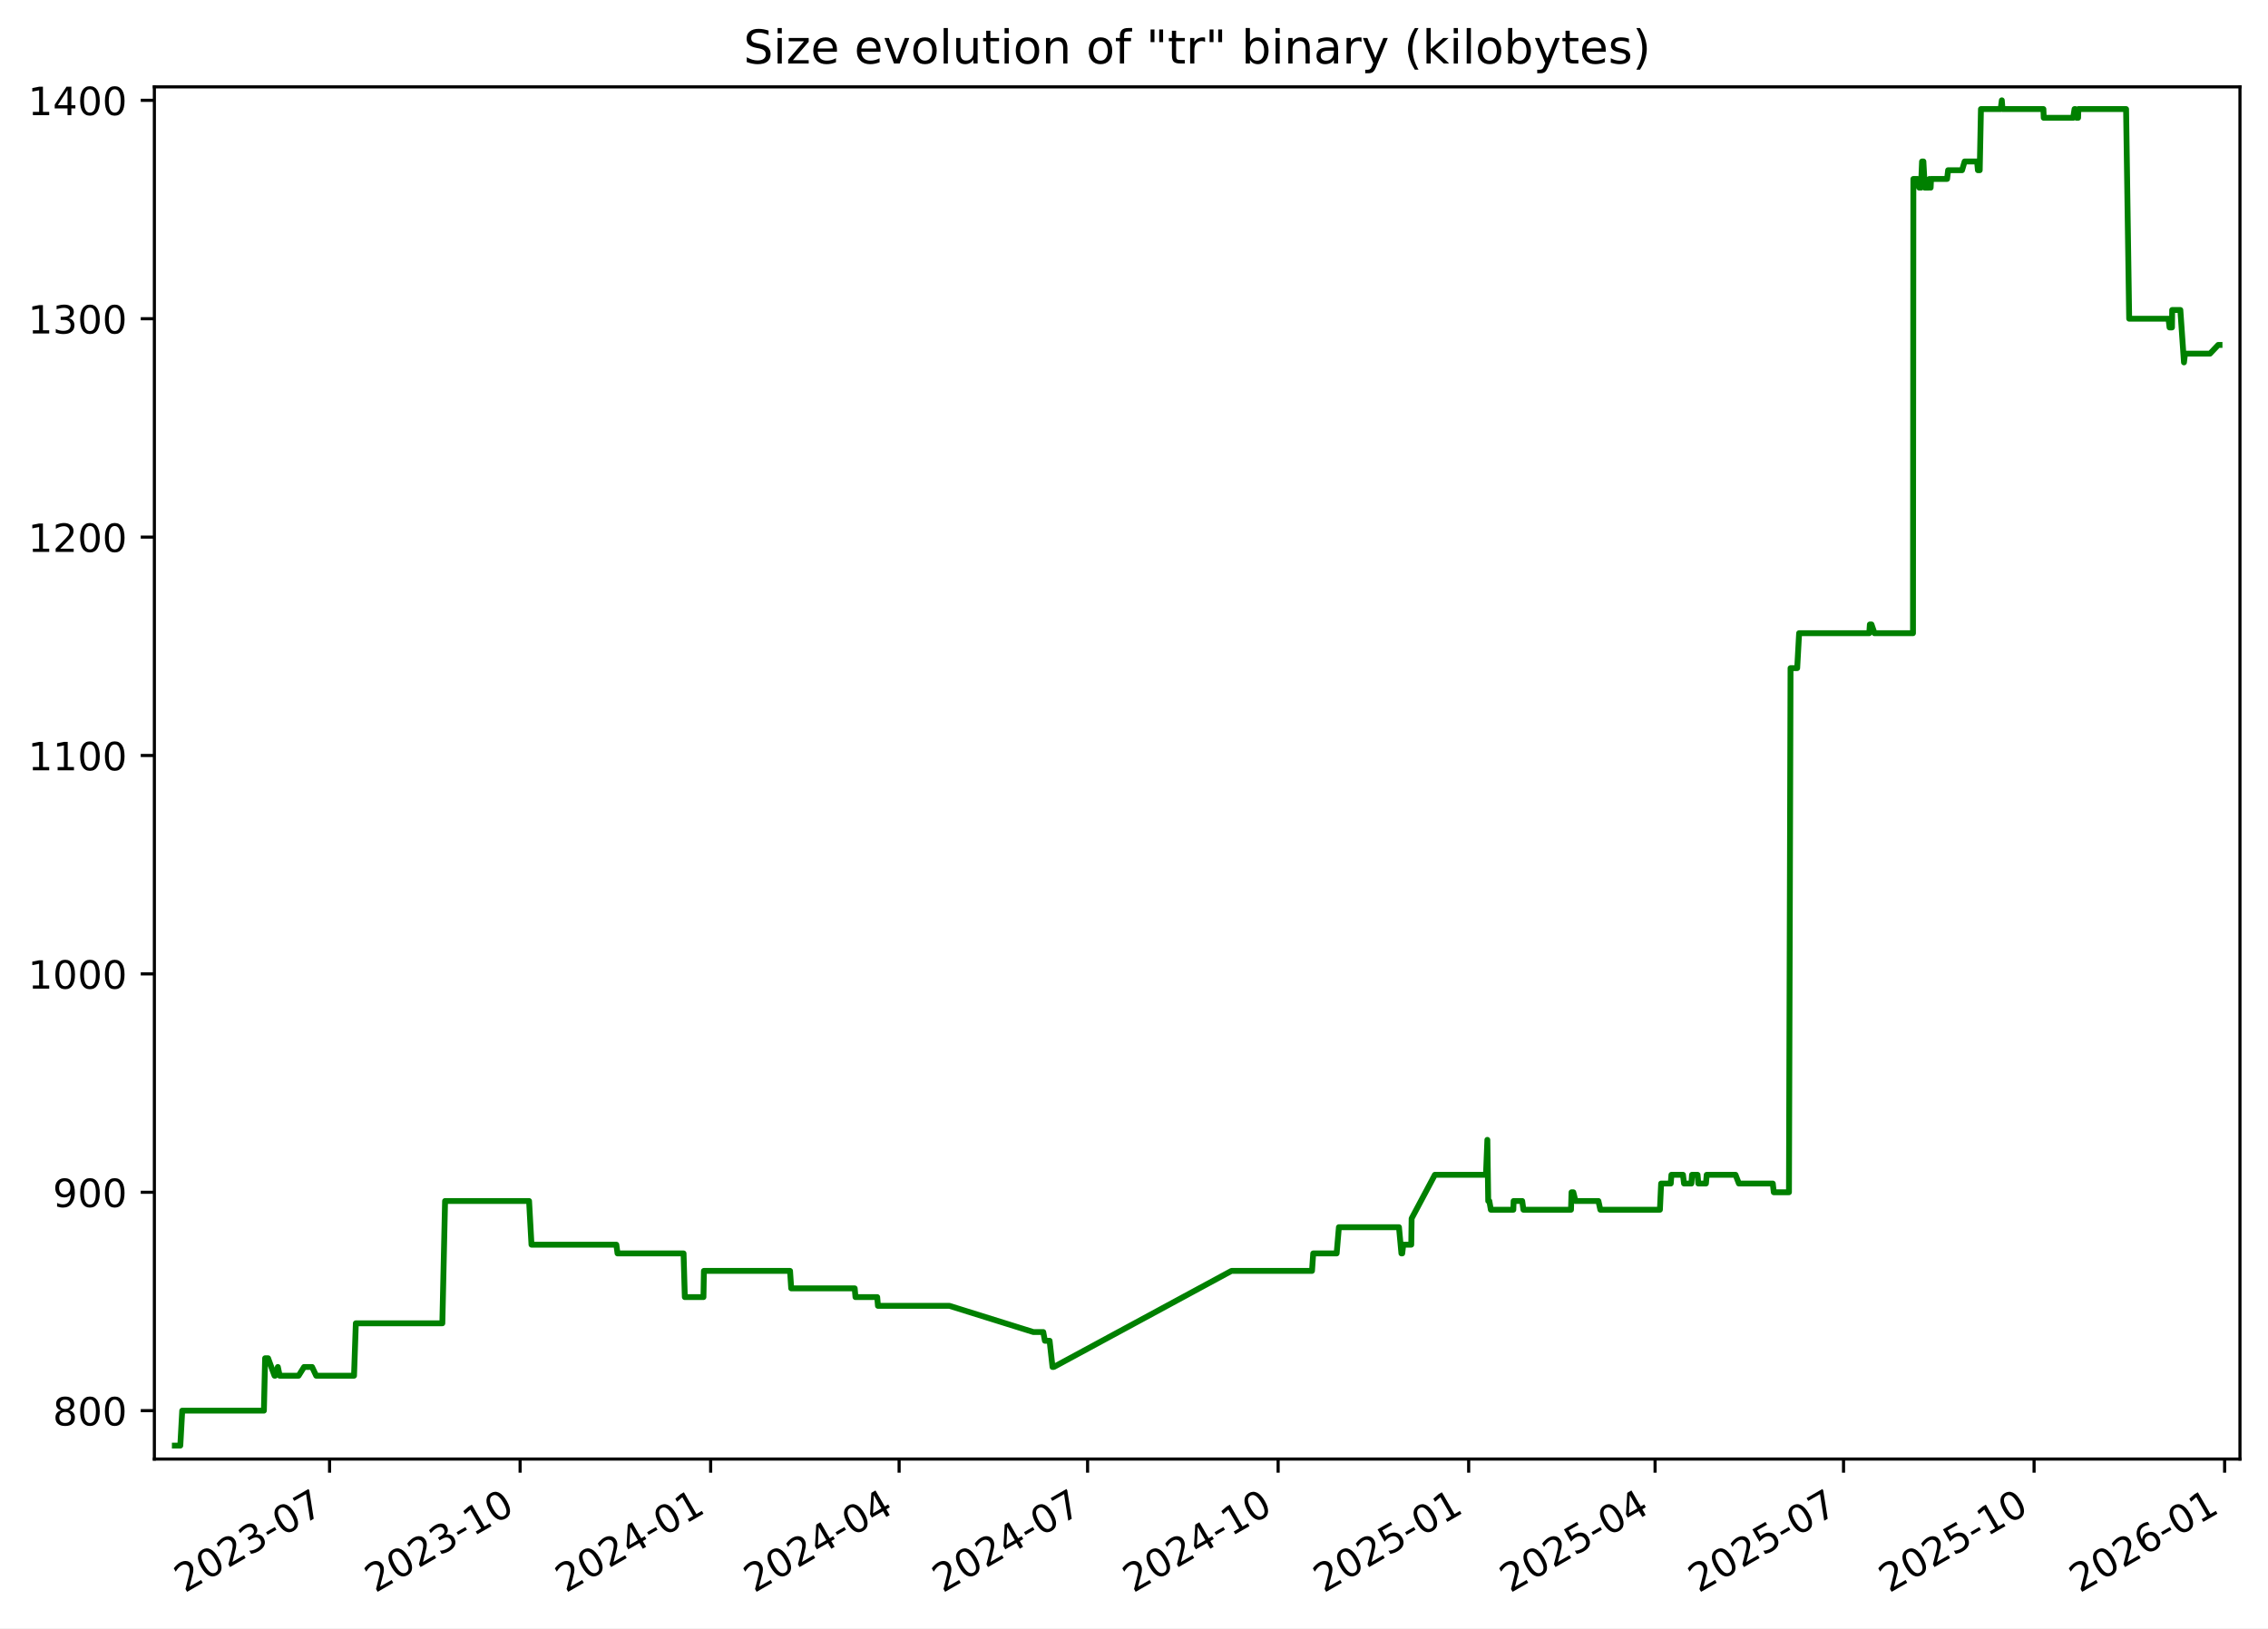
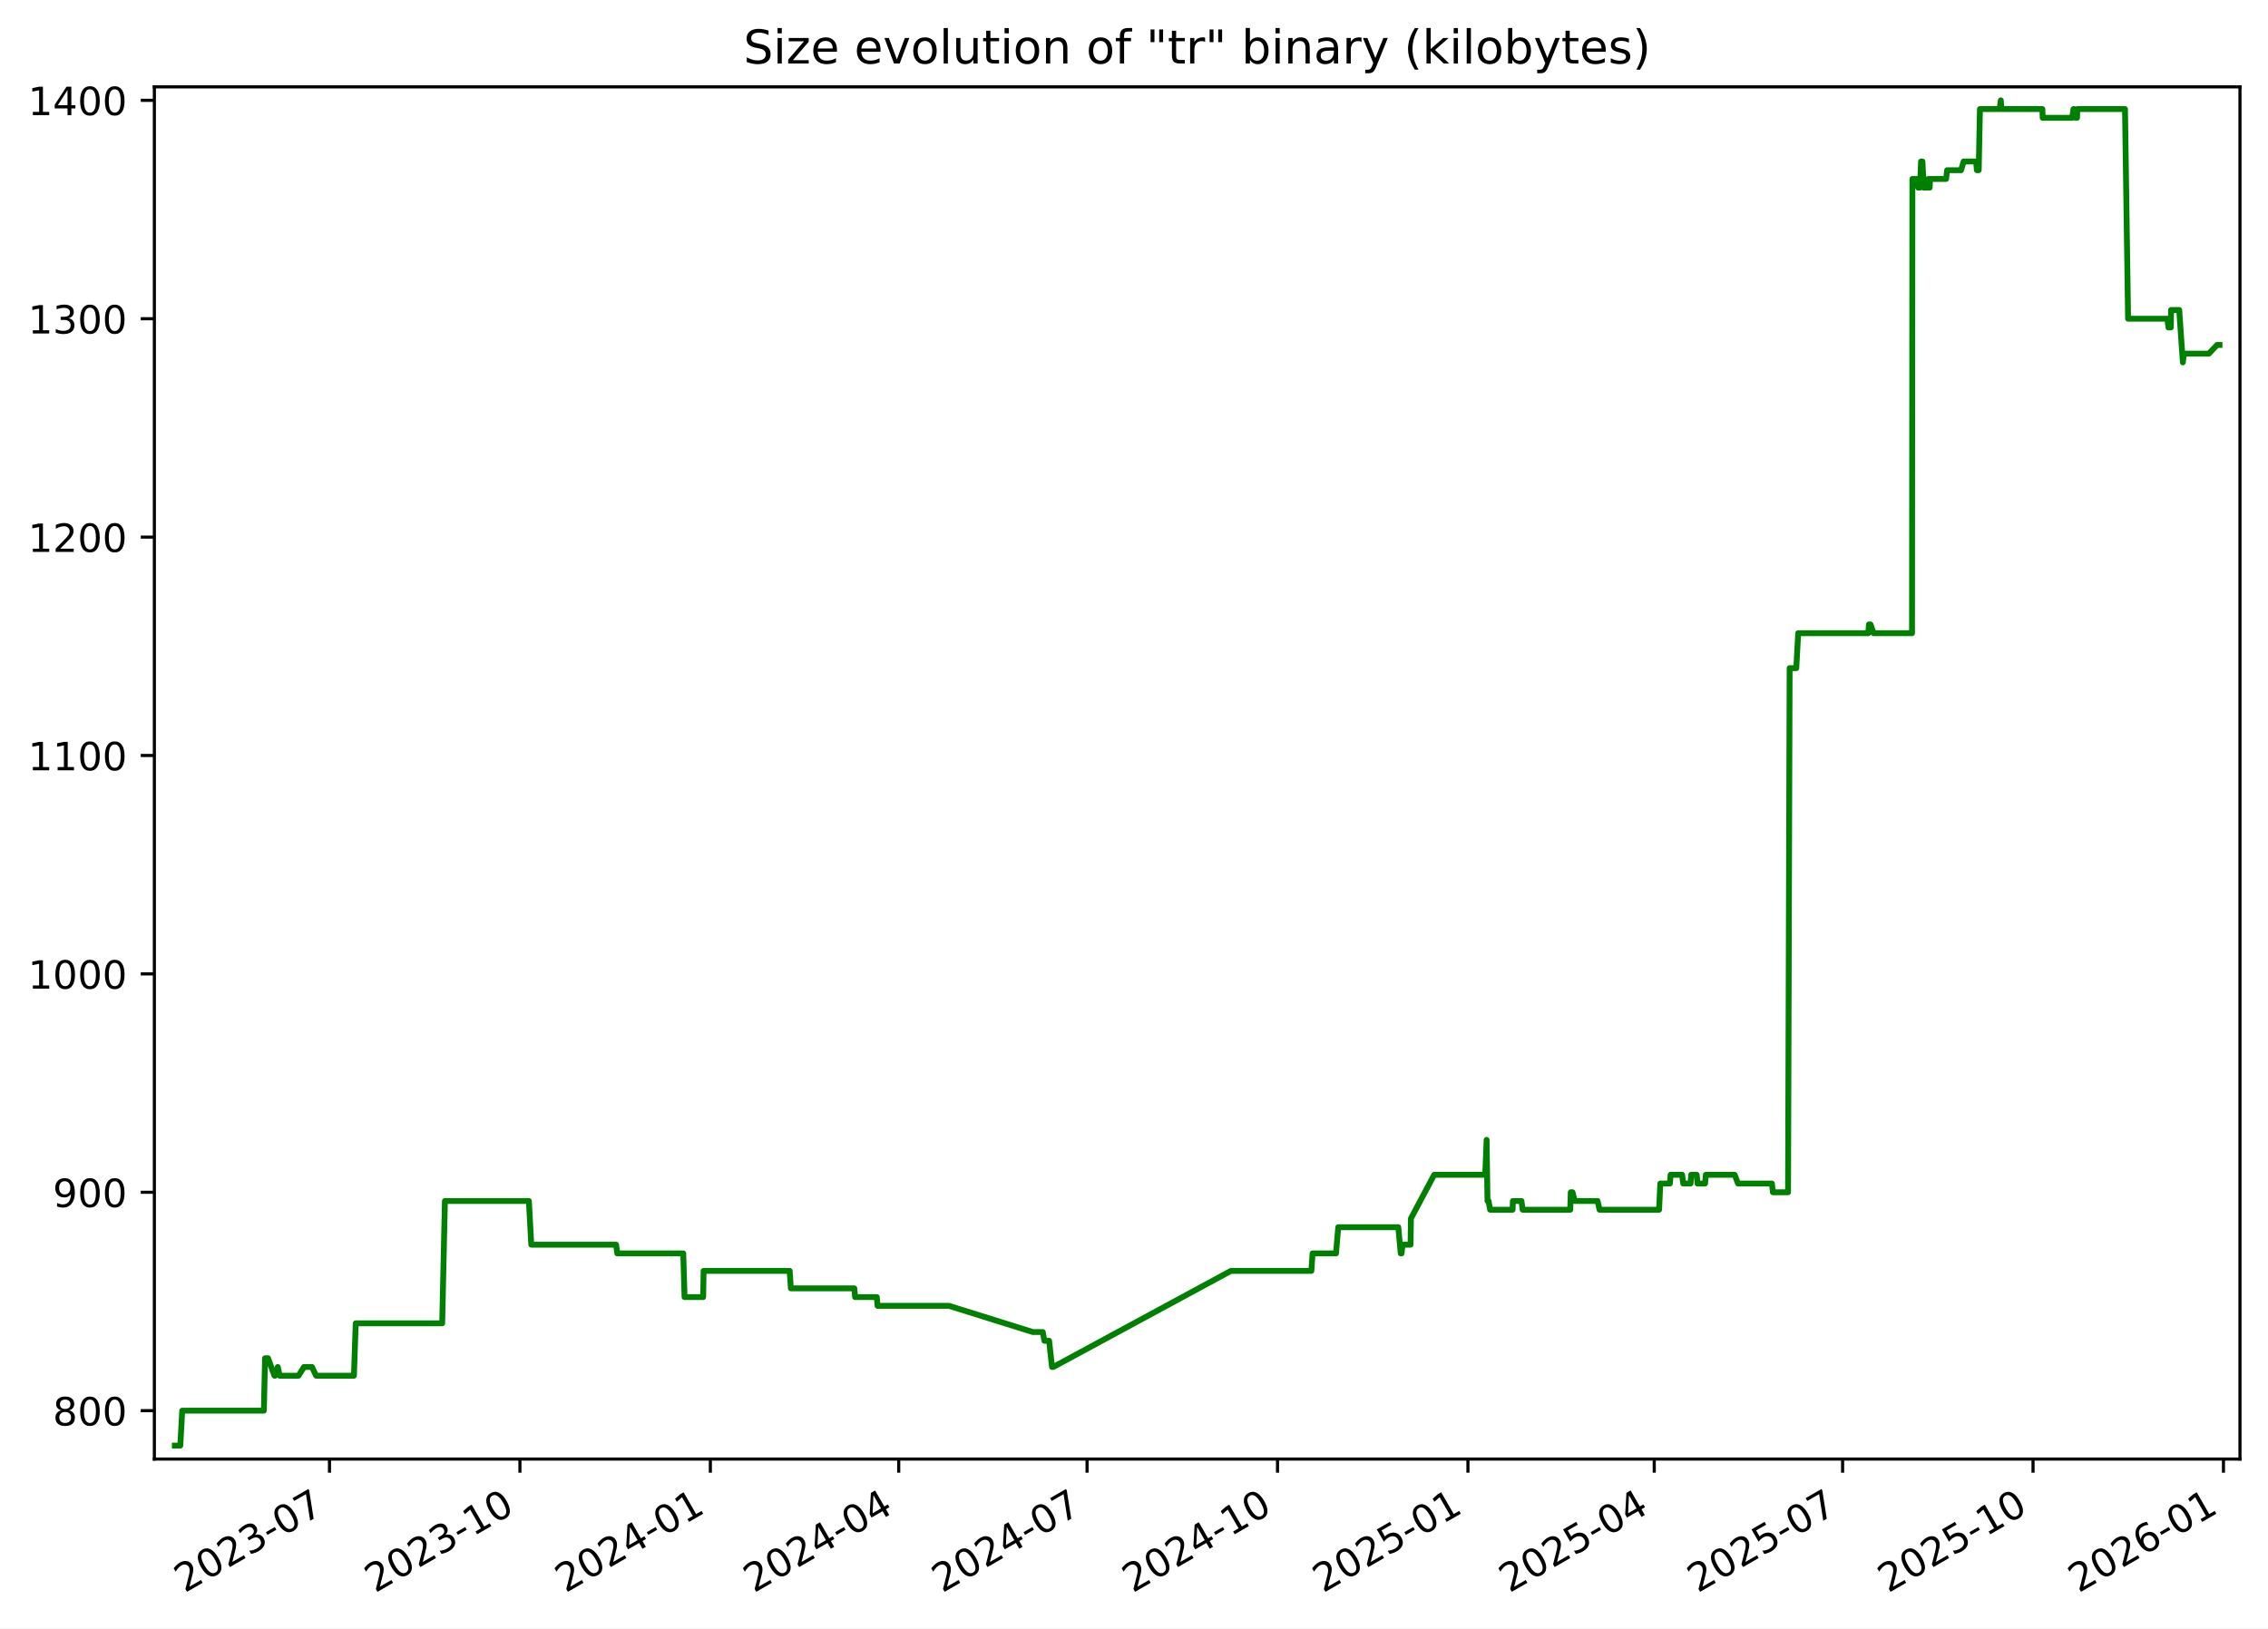
<svg xmlns="http://www.w3.org/2000/svg" xmlns:xlink="http://www.w3.org/1999/xlink" width="582.53pt" height="418.303pt" viewBox="0 0 582.53 418.303" version="1.1">
  <defs>
    <style type="text/css">*{stroke-linejoin: round; stroke-linecap: butt}</style>
  </defs>
  <g id="figure_1">
    <g id="patch_1">
      <path d="M -0 418.303  L 582.53 418.303  L 582.53 0  L -0 0  z " style="fill: #ffffff" />
    </g>
    <g id="axes_1">
      <g id="patch_2">
        <path d="M 39.65 374.83  L 575.33 374.83  L 575.33 22.318  L 39.65 22.318  z " style="fill: #ffffff" />
      </g>
      <g id="matplotlib.axis_1">
        <g id="xtick_1">
          <g id="line2d_1">
            <defs>
-               <path id="m57a4944bd4" d="M 0 0  L 0 3.5  " style="stroke: #000000; stroke-width: 0.8" />
+               <path id="m2767737ad6" d="M 0 0  L 0 3.5  " style="stroke: #000000; stroke-width: 0.8" />
            </defs>
            <g>
-               <use xlink:href="#m57a4944bd4" x="84.65" y="374.83" style="stroke: #000000; stroke-width: 0.8" />
+               <use xlink:href="#m2767737ad6" x="84.627" y="374.83" style="stroke: #000000; stroke-width: 0.8" />
            </g>
          </g>
          <g id="text_1">
-             <g transform="translate(47.42489 409.302) rotate(-30) scale(0.1 -0.1)">
+             <g transform="translate(47.40258 409.302) rotate(-30) scale(0.1 -0.1)">
              <defs>
                <path id="DejaVuSans-32" d="M 1228 531  L 3431 531  L 3431 0  L 469 0  L 469 531  Q 828 903 1448 1529  Q 2069 2156 2228 2338  Q 2531 2678 2651 2914  Q 2772 3150 2772 3378  Q 2772 3750 2511 3984  Q 2250 4219 1831 4219  Q 1534 4219 1204 4116  Q 875 4013 500 3803  L 500 4441  Q 881 4594 1212 4672  Q 1544 4750 1819 4750  Q 2544 4750 2975 4387  Q 3406 4025 3406 3419  Q 3406 3131 3298 2873  Q 3191 2616 2906 2266  Q 2828 2175 2409 1742  Q 1991 1309 1228 531  z " transform="scale(0.015625)" />
                <path id="DejaVuSans-30" d="M 2034 4250  Q 1547 4250 1301 3770  Q 1056 3291 1056 2328  Q 1056 1369 1301 889  Q 1547 409 2034 409  Q 2525 409 2770 889  Q 3016 1369 3016 2328  Q 3016 3291 2770 3770  Q 2525 4250 2034 4250  z M 2034 4750  Q 2819 4750 3233 4129  Q 3647 3509 3647 2328  Q 3647 1150 3233 529  Q 2819 -91 2034 -91  Q 1250 -91 836 529  Q 422 1150 422 2328  Q 422 3509 836 4129  Q 1250 4750 2034 4750  z " transform="scale(0.015625)" />
                <path id="DejaVuSans-33" d="M 2597 2516  Q 3050 2419 3304 2112  Q 3559 1806 3559 1356  Q 3559 666 3084 287  Q 2609 -91 1734 -91  Q 1441 -91 1130 -33  Q 819 25 488 141  L 488 750  Q 750 597 1062 519  Q 1375 441 1716 441  Q 2309 441 2620 675  Q 2931 909 2931 1356  Q 2931 1769 2642 2001  Q 2353 2234 1838 2234  L 1294 2234  L 1294 2753  L 1863 2753  Q 2328 2753 2575 2939  Q 2822 3125 2822 3475  Q 2822 3834 2567 4026  Q 2313 4219 1838 4219  Q 1578 4219 1281 4162  Q 984 4106 628 3988  L 628 4550  Q 988 4650 1302 4700  Q 1616 4750 1894 4750  Q 2613 4750 3031 4423  Q 3450 4097 3450 3541  Q 3450 3153 3228 2886  Q 3006 2619 2597 2516  z " transform="scale(0.015625)" />
                <path id="DejaVuSans-2d" d="M 313 2009  L 1997 2009  L 1997 1497  L 313 1497  L 313 2009  z " transform="scale(0.015625)" />
                <path id="DejaVuSans-37" d="M 525 4666  L 3525 4666  L 3525 4397  L 1831 0  L 1172 0  L 2766 4134  L 525 4134  L 525 4666  z " transform="scale(0.015625)" />
              </defs>
              <use xlink:href="#DejaVuSans-32" />
              <use xlink:href="#DejaVuSans-30" x="63.623" />
              <use xlink:href="#DejaVuSans-32" x="127.246" />
              <use xlink:href="#DejaVuSans-33" x="190.869" />
              <use xlink:href="#DejaVuSans-2d" x="254.492" />
              <use xlink:href="#DejaVuSans-30" x="290.576" />
              <use xlink:href="#DejaVuSans-37" x="354.199" />
            </g>
          </g>
        </g>
        <g id="xtick_2">
          <g id="line2d_2">
            <g>
-               <use xlink:href="#m57a4944bd4" x="133.59" y="374.83" style="stroke: #000000; stroke-width: 0.8" />
+               <use xlink:href="#m2767737ad6" x="133.54" y="374.83" style="stroke: #000000; stroke-width: 0.8" />
            </g>
          </g>
          <g id="text_2">
-             <g transform="translate(96.3647 409.302) rotate(-30) scale(0.1 -0.1)">
+             <g transform="translate(96.31493 409.302) rotate(-30) scale(0.1 -0.1)">
              <defs>
                <path id="DejaVuSans-31" d="M 794 531  L 1825 531  L 1825 4091  L 703 3866  L 703 4441  L 1819 4666  L 2450 4666  L 2450 531  L 3481 531  L 3481 0  L 794 0  L 794 531  z " transform="scale(0.015625)" />
              </defs>
              <use xlink:href="#DejaVuSans-32" />
              <use xlink:href="#DejaVuSans-30" x="63.623" />
              <use xlink:href="#DejaVuSans-32" x="127.246" />
              <use xlink:href="#DejaVuSans-33" x="190.869" />
              <use xlink:href="#DejaVuSans-2d" x="254.492" />
              <use xlink:href="#DejaVuSans-31" x="290.576" />
              <use xlink:href="#DejaVuSans-30" x="354.199" />
            </g>
          </g>
        </g>
        <g id="xtick_3">
          <g id="line2d_3">
            <g>
-               <use xlink:href="#m57a4944bd4" x="182.529" y="374.83" style="stroke: #000000; stroke-width: 0.8" />
+               <use xlink:href="#m2767737ad6" x="182.452" y="374.83" style="stroke: #000000; stroke-width: 0.8" />
            </g>
          </g>
          <g id="text_3">
-             <g transform="translate(145.3045 409.302) rotate(-30) scale(0.1 -0.1)">
+             <g transform="translate(145.2273 409.302) rotate(-30) scale(0.1 -0.1)">
              <defs>
                <path id="DejaVuSans-34" d="M 2419 4116  L 825 1625  L 2419 1625  L 2419 4116  z M 2253 4666  L 3047 4666  L 3047 1625  L 3713 1625  L 3713 1100  L 3047 1100  L 3047 0  L 2419 0  L 2419 1100  L 313 1100  L 313 1709  L 2253 4666  z " transform="scale(0.015625)" />
              </defs>
              <use xlink:href="#DejaVuSans-32" />
              <use xlink:href="#DejaVuSans-30" x="63.623" />
              <use xlink:href="#DejaVuSans-32" x="127.246" />
              <use xlink:href="#DejaVuSans-34" x="190.869" />
              <use xlink:href="#DejaVuSans-2d" x="254.492" />
              <use xlink:href="#DejaVuSans-30" x="290.576" />
              <use xlink:href="#DejaVuSans-31" x="354.199" />
            </g>
          </g>
        </g>
        <g id="xtick_4">
          <g id="line2d_4">
            <g>
-               <use xlink:href="#m57a4944bd4" x="230.937" y="374.83" style="stroke: #000000; stroke-width: 0.8" />
+               <use xlink:href="#m2767737ad6" x="230.833" y="374.83" style="stroke: #000000; stroke-width: 0.8" />
            </g>
          </g>
          <g id="text_4">
-             <g transform="translate(193.7124 409.302) rotate(-30) scale(0.1 -0.1)">
+             <g transform="translate(193.608 409.302) rotate(-30) scale(0.1 -0.1)">
              <use xlink:href="#DejaVuSans-32" />
              <use xlink:href="#DejaVuSans-30" x="63.623" />
              <use xlink:href="#DejaVuSans-32" x="127.246" />
              <use xlink:href="#DejaVuSans-34" x="190.869" />
              <use xlink:href="#DejaVuSans-2d" x="254.492" />
              <use xlink:href="#DejaVuSans-30" x="290.576" />
              <use xlink:href="#DejaVuSans-34" x="354.199" />
            </g>
          </g>
        </g>
        <g id="xtick_5">
          <g id="line2d_5">
            <g>
-               <use xlink:href="#m57a4944bd4" x="279.345" y="374.83" style="stroke: #000000; stroke-width: 0.8" />
+               <use xlink:href="#m2767737ad6" x="279.213" y="374.83" style="stroke: #000000; stroke-width: 0.8" />
            </g>
          </g>
          <g id="text_5">
-             <g transform="translate(242.1202 409.302) rotate(-30) scale(0.1 -0.1)">
+             <g transform="translate(241.9887 409.302) rotate(-30) scale(0.1 -0.1)">
              <use xlink:href="#DejaVuSans-32" />
              <use xlink:href="#DejaVuSans-30" x="63.623" />
              <use xlink:href="#DejaVuSans-32" x="127.246" />
              <use xlink:href="#DejaVuSans-34" x="190.869" />
              <use xlink:href="#DejaVuSans-2d" x="254.492" />
              <use xlink:href="#DejaVuSans-30" x="290.576" />
              <use xlink:href="#DejaVuSans-37" x="354.199" />
            </g>
          </g>
        </g>
        <g id="xtick_6">
          <g id="line2d_6">
            <g>
-               <use xlink:href="#m57a4944bd4" x="328.285" y="374.83" style="stroke: #000000; stroke-width: 0.8" />
+               <use xlink:href="#m2767737ad6" x="328.126" y="374.83" style="stroke: #000000; stroke-width: 0.8" />
            </g>
          </g>
          <g id="text_6">
-             <g transform="translate(291.06 409.302) rotate(-30) scale(0.1 -0.1)">
+             <g transform="translate(290.901 409.302) rotate(-30) scale(0.1 -0.1)">
              <use xlink:href="#DejaVuSans-32" />
              <use xlink:href="#DejaVuSans-30" x="63.623" />
              <use xlink:href="#DejaVuSans-32" x="127.246" />
              <use xlink:href="#DejaVuSans-34" x="190.869" />
              <use xlink:href="#DejaVuSans-2d" x="254.492" />
              <use xlink:href="#DejaVuSans-31" x="290.576" />
              <use xlink:href="#DejaVuSans-30" x="354.199" />
            </g>
          </g>
        </g>
        <g id="xtick_7">
          <g id="line2d_7">
            <g>
-               <use xlink:href="#m57a4944bd4" x="377.225" y="374.83" style="stroke: #000000; stroke-width: 0.8" />
+               <use xlink:href="#m2767737ad6" x="377.038" y="374.83" style="stroke: #000000; stroke-width: 0.8" />
            </g>
          </g>
          <g id="text_7">
-             <g transform="translate(339.9998 409.302) rotate(-30) scale(0.1 -0.1)">
+             <g transform="translate(339.8134 409.302) rotate(-30) scale(0.1 -0.1)">
              <defs>
                <path id="DejaVuSans-35" d="M 691 4666  L 3169 4666  L 3169 4134  L 1269 4134  L 1269 2991  Q 1406 3038 1543 3061  Q 1681 3084 1819 3084  Q 2600 3084 3056 2656  Q 3513 2228 3513 1497  Q 3513 744 3044 326  Q 2575 -91 1722 -91  Q 1428 -91 1123 -41  Q 819 9 494 109  L 494 744  Q 775 591 1075 516  Q 1375 441 1709 441  Q 2250 441 2565 725  Q 2881 1009 2881 1497  Q 2881 1984 2565 2268  Q 2250 2553 1709 2553  Q 1456 2553 1204 2497  Q 953 2441 691 2322  L 691 4666  z " transform="scale(0.015625)" />
              </defs>
              <use xlink:href="#DejaVuSans-32" />
              <use xlink:href="#DejaVuSans-30" x="63.623" />
              <use xlink:href="#DejaVuSans-32" x="127.246" />
              <use xlink:href="#DejaVuSans-35" x="190.869" />
              <use xlink:href="#DejaVuSans-2d" x="254.492" />
              <use xlink:href="#DejaVuSans-30" x="290.576" />
              <use xlink:href="#DejaVuSans-31" x="354.199" />
            </g>
          </g>
        </g>
        <g id="xtick_8">
          <g id="line2d_8">
            <g>
-               <use xlink:href="#m57a4944bd4" x="425.101" y="374.83" style="stroke: #000000; stroke-width: 0.8" />
+               <use xlink:href="#m2767737ad6" x="424.887" y="374.83" style="stroke: #000000; stroke-width: 0.8" />
            </g>
          </g>
          <g id="text_8">
-             <g transform="translate(387.8757 409.302) rotate(-30) scale(0.1 -0.1)">
+             <g transform="translate(387.6624 409.302) rotate(-30) scale(0.1 -0.1)">
              <use xlink:href="#DejaVuSans-32" />
              <use xlink:href="#DejaVuSans-30" x="63.623" />
              <use xlink:href="#DejaVuSans-32" x="127.246" />
              <use xlink:href="#DejaVuSans-35" x="190.869" />
              <use xlink:href="#DejaVuSans-2d" x="254.492" />
              <use xlink:href="#DejaVuSans-30" x="290.576" />
              <use xlink:href="#DejaVuSans-34" x="354.199" />
            </g>
          </g>
        </g>
        <g id="xtick_9">
          <g id="line2d_9">
            <g>
-               <use xlink:href="#m57a4944bd4" x="473.508" y="374.83" style="stroke: #000000; stroke-width: 0.8" />
+               <use xlink:href="#m2767737ad6" x="473.268" y="374.83" style="stroke: #000000; stroke-width: 0.8" />
            </g>
          </g>
          <g id="text_9">
-             <g transform="translate(436.2836 409.302) rotate(-30) scale(0.1 -0.1)">
+             <g transform="translate(436.0431 409.302) rotate(-30) scale(0.1 -0.1)">
              <use xlink:href="#DejaVuSans-32" />
              <use xlink:href="#DejaVuSans-30" x="63.623" />
              <use xlink:href="#DejaVuSans-32" x="127.246" />
              <use xlink:href="#DejaVuSans-35" x="190.869" />
              <use xlink:href="#DejaVuSans-2d" x="254.492" />
              <use xlink:href="#DejaVuSans-30" x="290.576" />
              <use xlink:href="#DejaVuSans-37" x="354.199" />
            </g>
          </g>
        </g>
        <g id="xtick_10">
          <g id="line2d_10">
            <g>
-               <use xlink:href="#m57a4944bd4" x="522.448" y="374.83" style="stroke: #000000; stroke-width: 0.8" />
+               <use xlink:href="#m2767737ad6" x="522.18" y="374.83" style="stroke: #000000; stroke-width: 0.8" />
            </g>
          </g>
          <g id="text_10">
-             <g transform="translate(485.2234 409.302) rotate(-30) scale(0.1 -0.1)">
+             <g transform="translate(484.9554 409.302) rotate(-30) scale(0.1 -0.1)">
              <use xlink:href="#DejaVuSans-32" />
              <use xlink:href="#DejaVuSans-30" x="63.623" />
              <use xlink:href="#DejaVuSans-32" x="127.246" />
              <use xlink:href="#DejaVuSans-35" x="190.869" />
              <use xlink:href="#DejaVuSans-2d" x="254.492" />
              <use xlink:href="#DejaVuSans-31" x="290.576" />
              <use xlink:href="#DejaVuSans-30" x="354.199" />
            </g>
          </g>
        </g>
        <g id="xtick_11">
          <g id="line2d_11">
            <g>
-               <use xlink:href="#m57a4944bd4" x="571.388" y="374.83" style="stroke: #000000; stroke-width: 0.8" />
+               <use xlink:href="#m2767737ad6" x="571.093" y="374.83" style="stroke: #000000; stroke-width: 0.8" />
            </g>
          </g>
          <g id="text_11">
-             <g transform="translate(534.1632 409.302) rotate(-30) scale(0.1 -0.1)">
+             <g transform="translate(533.8678 409.302) rotate(-30) scale(0.1 -0.1)">
              <defs>
                <path id="DejaVuSans-36" d="M 2113 2584  Q 1688 2584 1439 2293  Q 1191 2003 1191 1497  Q 1191 994 1439 701  Q 1688 409 2113 409  Q 2538 409 2786 701  Q 3034 994 3034 1497  Q 3034 2003 2786 2293  Q 2538 2584 2113 2584  z M 3366 4563  L 3366 3988  Q 3128 4100 2886 4159  Q 2644 4219 2406 4219  Q 1781 4219 1451 3797  Q 1122 3375 1075 2522  Q 1259 2794 1537 2939  Q 1816 3084 2150 3084  Q 2853 3084 3261 2657  Q 3669 2231 3669 1497  Q 3669 778 3244 343  Q 2819 -91 2113 -91  Q 1303 -91 875 529  Q 447 1150 447 2328  Q 447 3434 972 4092  Q 1497 4750 2381 4750  Q 2619 4750 2861 4703  Q 3103 4656 3366 4563  z " transform="scale(0.015625)" />
              </defs>
              <use xlink:href="#DejaVuSans-32" />
              <use xlink:href="#DejaVuSans-30" x="63.623" />
              <use xlink:href="#DejaVuSans-32" x="127.246" />
              <use xlink:href="#DejaVuSans-36" x="190.869" />
              <use xlink:href="#DejaVuSans-2d" x="254.492" />
              <use xlink:href="#DejaVuSans-30" x="290.576" />
              <use xlink:href="#DejaVuSans-31" x="354.199" />
            </g>
          </g>
        </g>
      </g>
      <g id="matplotlib.axis_2">
        <g id="ytick_1">
          <g id="line2d_12">
            <defs>
-               <path id="m53fe32ffe0" d="M 0 0  L -3.5 0  " style="stroke: #000000; stroke-width: 0.8" />
+               <path id="m70a787e1a6" d="M 0 0  L -3.5 0  " style="stroke: #000000; stroke-width: 0.8" />
            </defs>
            <g>
-               <use xlink:href="#m53fe32ffe0" x="39.65" y="362.398" style="stroke: #000000; stroke-width: 0.8" />
+               <use xlink:href="#m70a787e1a6" x="39.65" y="362.398" style="stroke: #000000; stroke-width: 0.8" />
            </g>
          </g>
          <g id="text_12">
            <g transform="translate(13.5625 366.1967) scale(0.1 -0.1)">
              <defs>
                <path id="DejaVuSans-38" d="M 2034 2216  Q 1584 2216 1326 1975  Q 1069 1734 1069 1313  Q 1069 891 1326 650  Q 1584 409 2034 409  Q 2484 409 2743 651  Q 3003 894 3003 1313  Q 3003 1734 2745 1975  Q 2488 2216 2034 2216  z M 1403 2484  Q 997 2584 770 2862  Q 544 3141 544 3541  Q 544 4100 942 4425  Q 1341 4750 2034 4750  Q 2731 4750 3128 4425  Q 3525 4100 3525 3541  Q 3525 3141 3298 2862  Q 3072 2584 2669 2484  Q 3125 2378 3379 2068  Q 3634 1759 3634 1313  Q 3634 634 3220 271  Q 2806 -91 2034 -91  Q 1263 -91 848 271  Q 434 634 434 1313  Q 434 1759 690 2068  Q 947 2378 1403 2484  z M 1172 3481  Q 1172 3119 1398 2916  Q 1625 2713 2034 2713  Q 2441 2713 2670 2916  Q 2900 3119 2900 3481  Q 2900 3844 2670 4047  Q 2441 4250 2034 4250  Q 1625 4250 1398 4047  Q 1172 3844 1172 3481  z " transform="scale(0.015625)" />
              </defs>
              <use xlink:href="#DejaVuSans-38" />
              <use xlink:href="#DejaVuSans-30" x="63.623" />
              <use xlink:href="#DejaVuSans-30" x="127.246" />
            </g>
          </g>
        </g>
        <g id="ytick_2">
          <g id="line2d_13">
            <g>
-               <use xlink:href="#m53fe32ffe0" x="39.65" y="306.294" style="stroke: #000000; stroke-width: 0.8" />
+               <use xlink:href="#m70a787e1a6" x="39.65" y="306.294" style="stroke: #000000; stroke-width: 0.8" />
            </g>
          </g>
          <g id="text_13">
            <g transform="translate(13.5625 310.0928) scale(0.1 -0.1)">
              <defs>
                <path id="DejaVuSans-39" d="M 703 97  L 703 672  Q 941 559 1184 500  Q 1428 441 1663 441  Q 2288 441 2617 861  Q 2947 1281 2994 2138  Q 2813 1869 2534 1725  Q 2256 1581 1919 1581  Q 1219 1581 811 2004  Q 403 2428 403 3163  Q 403 3881 828 4315  Q 1253 4750 1959 4750  Q 2769 4750 3195 4129  Q 3622 3509 3622 2328  Q 3622 1225 3098 567  Q 2575 -91 1691 -91  Q 1453 -91 1209 -44  Q 966 3 703 97  z M 1959 2075  Q 2384 2075 2632 2365  Q 2881 2656 2881 3163  Q 2881 3666 2632 3958  Q 2384 4250 1959 4250  Q 1534 4250 1286 3958  Q 1038 3666 1038 3163  Q 1038 2656 1286 2365  Q 1534 2075 1959 2075  z " transform="scale(0.015625)" />
              </defs>
              <use xlink:href="#DejaVuSans-39" />
              <use xlink:href="#DejaVuSans-30" x="63.623" />
              <use xlink:href="#DejaVuSans-30" x="127.246" />
            </g>
          </g>
        </g>
        <g id="ytick_3">
          <g id="line2d_14">
            <g>
-               <use xlink:href="#m53fe32ffe0" x="39.65" y="250.19" style="stroke: #000000; stroke-width: 0.8" />
+               <use xlink:href="#m70a787e1a6" x="39.65" y="250.19" style="stroke: #000000; stroke-width: 0.8" />
            </g>
          </g>
          <g id="text_14">
            <g transform="translate(7.2 253.9889) scale(0.1 -0.1)">
              <use xlink:href="#DejaVuSans-31" />
              <use xlink:href="#DejaVuSans-30" x="63.623" />
              <use xlink:href="#DejaVuSans-30" x="127.246" />
              <use xlink:href="#DejaVuSans-30" x="190.869" />
            </g>
          </g>
        </g>
        <g id="ytick_4">
          <g id="line2d_15">
            <g>
-               <use xlink:href="#m53fe32ffe0" x="39.65" y="194.086" style="stroke: #000000; stroke-width: 0.8" />
+               <use xlink:href="#m70a787e1a6" x="39.65" y="194.086" style="stroke: #000000; stroke-width: 0.8" />
            </g>
          </g>
          <g id="text_15">
            <g transform="translate(7.2 197.885) scale(0.1 -0.1)">
              <use xlink:href="#DejaVuSans-31" />
              <use xlink:href="#DejaVuSans-31" x="63.623" />
              <use xlink:href="#DejaVuSans-30" x="127.246" />
              <use xlink:href="#DejaVuSans-30" x="190.869" />
            </g>
          </g>
        </g>
        <g id="ytick_5">
          <g id="line2d_16">
            <g>
-               <use xlink:href="#m53fe32ffe0" x="39.65" y="137.982" style="stroke: #000000; stroke-width: 0.8" />
+               <use xlink:href="#m70a787e1a6" x="39.65" y="137.982" style="stroke: #000000; stroke-width: 0.8" />
            </g>
          </g>
          <g id="text_16">
            <g transform="translate(7.2 141.7811) scale(0.1 -0.1)">
              <use xlink:href="#DejaVuSans-31" />
              <use xlink:href="#DejaVuSans-32" x="63.623" />
              <use xlink:href="#DejaVuSans-30" x="127.246" />
              <use xlink:href="#DejaVuSans-30" x="190.869" />
            </g>
          </g>
        </g>
        <g id="ytick_6">
          <g id="line2d_17">
            <g>
-               <use xlink:href="#m53fe32ffe0" x="39.65" y="81.878" style="stroke: #000000; stroke-width: 0.8" />
+               <use xlink:href="#m70a787e1a6" x="39.65" y="81.878" style="stroke: #000000; stroke-width: 0.8" />
            </g>
          </g>
          <g id="text_17">
            <g transform="translate(7.2 85.67724) scale(0.1 -0.1)">
              <use xlink:href="#DejaVuSans-31" />
              <use xlink:href="#DejaVuSans-33" x="63.623" />
              <use xlink:href="#DejaVuSans-30" x="127.246" />
              <use xlink:href="#DejaVuSans-30" x="190.869" />
            </g>
          </g>
        </g>
        <g id="ytick_7">
          <g id="line2d_18">
            <g>
-               <use xlink:href="#m53fe32ffe0" x="39.65" y="25.774" style="stroke: #000000; stroke-width: 0.8" />
+               <use xlink:href="#m70a787e1a6" x="39.65" y="25.774" style="stroke: #000000; stroke-width: 0.8" />
            </g>
          </g>
          <g id="text_18">
            <g transform="translate(7.2 29.57334) scale(0.1 -0.1)">
              <use xlink:href="#DejaVuSans-31" />
              <use xlink:href="#DejaVuSans-34" x="63.623" />
              <use xlink:href="#DejaVuSans-30" x="127.246" />
              <use xlink:href="#DejaVuSans-30" x="190.869" />
            </g>
          </g>
        </g>
      </g>
      <g id="line2d_19">
-         <path d="M 44.902 371.374  L 46.31 371.374  L 46.803 362.398  L 67.783 362.398  L 68.094 348.933  L 68.855 348.933  L 70.513 353.421  L 70.675 353.421  L 71.366 351.177  L 71.84 353.421  L 76.693 353.421  L 78.102 351.177  L 80.153 351.177  L 81.215 353.421  L 90.932 353.421  L 91.395 339.956  L 113.614 339.956  L 114.314 308.538  L 135.893 308.538  L 136.51 319.759  L 158.309 319.759  L 158.613 322.003  L 175.571 322.003  L 175.894 333.223  L 180.683 333.223  L 180.798 326.491  L 202.922 326.491  L 203.221 330.979  L 219.529 330.979  L 219.725 333.223  L 225.309 333.223  L 225.498 335.468  L 243.854 335.468  L 265.414 342.2  L 267.96 342.2  L 268.376 344.444  L 269.587 344.444  L 270.336 351.177  L 270.66 351.177  L 316.308 326.491  L 336.986 326.491  L 337.295 322.003  L 343.317 322.003  L 343.892 315.27  L 359.325 315.27  L 359.95 322.003  L 360.157 322.003  L 360.42 319.759  L 362.474 319.759  L 362.569 313.026  L 368.544 301.805  L 381.669 301.805  L 382.024 292.829  L 382.247 308.538  L 382.53 308.538  L 382.922 310.782  L 388.696 310.782  L 388.769 308.538  L 390.975 308.538  L 391.286 310.782  L 403.508 310.782  L 403.642 306.294  L 404.103 306.294  L 404.662 308.538  L 410.545 308.538  L 411.046 310.782  L 426.345 310.782  L 426.658 304.049  L 429.129 304.049  L 429.301 301.805  L 432.269 301.805  L 432.54 304.049  L 434.432 304.049  L 434.594 301.805  L 436.015 301.805  L 436.216 304.049  L 438.164 304.049  L 438.364 301.805  L 445.766 301.805  L 446.632 304.049  L 455.336 304.049  L 455.592 306.294  L 459.492 306.294  L 459.896 171.644  L 461.605 171.644  L 462.1 162.668  L 480.117 162.668  L 480.27 160.423  L 480.688 160.423  L 481.459 162.668  L 491.349 162.668  L 491.444 45.972  L 492.524 45.972  L 492.952 48.216  L 493.046 45.972  L 493.392 48.216  L 493.672 41.483  L 494.019 41.483  L 494.379 48.216  L 495.371 48.216  L 495.564 45.972  L 495.881 48.216  L 495.988 45.972  L 500.106 45.972  L 500.37 43.727  L 503.949 43.727  L 504.613 41.483  L 507.816 41.483  L 508.017 43.727  L 508.486 43.727  L 508.802 28.018  L 513.867 28.018  L 514.162 25.774  L 514.338 28.018  L 524.844 28.018  L 524.926 30.262  L 532.493 30.262  L 532.838 28.018  L 533.038 28.018  L 533.36 30.262  L 533.755 30.262  L 533.819 28.018  L 546.079 28.018  L 546.875 81.878  L 556.98 81.878  L 557.243 84.122  L 557.864 84.122  L 557.919 79.634  L 560.018 79.634  L 560.949 93.099  L 561.218 90.855  L 567.625 90.855  L 569.747 88.61  L 570.078 88.61  L 570.078 88.61  " clip-path="url(#p85f7904b71)" style="fill: none; stroke: #008000; stroke-width: 1.5; stroke-linecap: square" />
+         <path d="M 44.902 371.374  L 46.309 371.374  L 46.801 362.398  L 67.77 362.398  L 68.081 348.933  L 68.841 348.933  L 70.498 353.421  L 70.661 353.421  L 71.352 351.177  L 71.825 353.421  L 76.675 353.421  L 78.083 351.177  L 80.133 351.177  L 81.194 353.421  L 90.906 353.421  L 91.369 339.956  L 113.575 339.956  L 114.275 308.538  L 135.842 308.538  L 136.458 319.759  L 158.245 319.759  L 158.549 322.003  L 175.497 322.003  L 175.821 333.223  L 180.607 333.223  L 180.722 326.491  L 202.833 326.491  L 203.132 330.979  L 219.431 330.979  L 219.627 333.223  L 225.208 333.223  L 225.396 335.468  L 243.742 335.468  L 265.29 342.2  L 267.835 342.2  L 268.251 344.444  L 269.46 344.444  L 270.209 351.177  L 270.533 351.177  L 316.156 326.491  L 336.822 326.491  L 337.131 322.003  L 343.15 322.003  L 343.725 315.27  L 359.149 315.27  L 359.773 322.003  L 359.98 322.003  L 360.243 319.759  L 362.295 319.759  L 362.391 313.026  L 368.362 301.805  L 381.48 301.805  L 381.835 292.829  L 382.058 308.538  L 382.34 308.538  L 382.733 310.782  L 388.503 310.782  L 388.576 308.538  L 390.781 308.538  L 391.091 310.782  L 403.307 310.782  L 403.441 306.294  L 403.902 306.294  L 404.46 308.538  L 410.34 308.538  L 410.84 310.782  L 426.131 310.782  L 426.444 304.049  L 428.913 304.049  L 429.086 301.805  L 432.052 301.805  L 432.322 304.049  L 434.213 304.049  L 434.375 301.805  L 435.796 301.805  L 435.996 304.049  L 437.944 304.049  L 438.143 301.805  L 445.542 301.805  L 446.406 304.049  L 455.106 304.049  L 455.361 306.294  L 459.259 306.294  L 459.663 171.644  L 461.371 171.644  L 461.866 162.668  L 479.873 162.668  L 480.026 160.423  L 480.443 160.423  L 481.214 162.668  L 491.098 162.668  L 491.193 45.972  L 492.272 45.972  L 492.7 48.216  L 492.794 45.972  L 493.14 48.216  L 493.42 41.483  L 493.767 41.483  L 494.126 48.216  L 495.118 48.216  L 495.311 45.972  L 495.628 48.216  L 495.735 45.972  L 499.85 45.972  L 500.114 43.727  L 503.691 43.727  L 504.355 41.483  L 507.556 41.483  L 507.757 43.727  L 508.225 43.727  L 508.542 28.018  L 513.604 28.018  L 513.899 25.774  L 514.075 28.018  L 524.575 28.018  L 524.657 30.262  L 532.219 30.262  L 532.564 28.018  L 532.764 28.018  L 533.086 30.262  L 533.481 30.262  L 533.545 28.018  L 545.798 28.018  L 546.594 81.878  L 556.692 81.878  L 556.955 84.122  L 557.576 84.122  L 557.631 79.634  L 559.729 79.634  L 560.659 93.099  L 560.929 90.855  L 567.332 90.855  L 569.452 88.61  L 570.078 88.61  L 570.078 88.61  " clip-path="url(#pc941599c79)" style="fill: none; stroke: #008000; stroke-width: 1.5; stroke-linecap: square" />
      </g>
      <g id="patch_3">
        <path d="M 39.65 374.83  L 39.65 22.318  " style="fill: none; stroke: #000000; stroke-width: 0.8; stroke-linejoin: miter; stroke-linecap: square" />
      </g>
      <g id="patch_4">
        <path d="M 575.33 374.83  L 575.33 22.318  " style="fill: none; stroke: #000000; stroke-width: 0.8; stroke-linejoin: miter; stroke-linecap: square" />
      </g>
      <g id="patch_5">
        <path d="M 39.65 374.83  L 575.33 374.83  " style="fill: none; stroke: #000000; stroke-width: 0.8; stroke-linejoin: miter; stroke-linecap: square" />
      </g>
      <g id="patch_6">
        <path d="M 39.65 22.318  L 575.33 22.318  " style="fill: none; stroke: #000000; stroke-width: 0.8; stroke-linejoin: miter; stroke-linecap: square" />
      </g>
      <g id="text_19">
        <g transform="translate(190.9756 16.31812) scale(0.12 -0.12)">
          <defs>
            <path id="DejaVuSans-53" d="M 3425 4513  L 3425 3897  Q 3066 4069 2747 4153  Q 2428 4238 2131 4238  Q 1616 4238 1336 4038  Q 1056 3838 1056 3469  Q 1056 3159 1242 3001  Q 1428 2844 1947 2747  L 2328 2669  Q 3034 2534 3370 2195  Q 3706 1856 3706 1288  Q 3706 609 3251 259  Q 2797 -91 1919 -91  Q 1588 -91 1214 -16  Q 841 59 441 206  L 441 856  Q 825 641 1194 531  Q 1563 422 1919 422  Q 2459 422 2753 634  Q 3047 847 3047 1241  Q 3047 1584 2836 1778  Q 2625 1972 2144 2069  L 1759 2144  Q 1053 2284 737 2584  Q 422 2884 422 3419  Q 422 4038 858 4394  Q 1294 4750 2059 4750  Q 2388 4750 2728 4690  Q 3069 4631 3425 4513  z " transform="scale(0.015625)" />
            <path id="DejaVuSans-69" d="M 603 3500  L 1178 3500  L 1178 0  L 603 0  L 603 3500  z M 603 4863  L 1178 4863  L 1178 4134  L 603 4134  L 603 4863  z " transform="scale(0.015625)" />
            <path id="DejaVuSans-7a" d="M 353 3500  L 3084 3500  L 3084 2975  L 922 459  L 3084 459  L 3084 0  L 275 0  L 275 525  L 2438 3041  L 353 3041  L 353 3500  z " transform="scale(0.015625)" />
            <path id="DejaVuSans-65" d="M 3597 1894  L 3597 1613  L 953 1613  Q 991 1019 1311 708  Q 1631 397 2203 397  Q 2534 397 2845 478  Q 3156 559 3463 722  L 3463 178  Q 3153 47 2828 -22  Q 2503 -91 2169 -91  Q 1331 -91 842 396  Q 353 884 353 1716  Q 353 2575 817 3079  Q 1281 3584 2069 3584  Q 2775 3584 3186 3129  Q 3597 2675 3597 1894  z M 3022 2063  Q 3016 2534 2758 2815  Q 2500 3097 2075 3097  Q 1594 3097 1305 2825  Q 1016 2553 972 2059  L 3022 2063  z " transform="scale(0.015625)" />
            <path id="DejaVuSans-20" transform="scale(0.015625)" />
            <path id="DejaVuSans-76" d="M 191 3500  L 800 3500  L 1894 563  L 2988 3500  L 3597 3500  L 2284 0  L 1503 0  L 191 3500  z " transform="scale(0.015625)" />
            <path id="DejaVuSans-6f" d="M 1959 3097  Q 1497 3097 1228 2736  Q 959 2375 959 1747  Q 959 1119 1226 758  Q 1494 397 1959 397  Q 2419 397 2687 759  Q 2956 1122 2956 1747  Q 2956 2369 2687 2733  Q 2419 3097 1959 3097  z M 1959 3584  Q 2709 3584 3137 3096  Q 3566 2609 3566 1747  Q 3566 888 3137 398  Q 2709 -91 1959 -91  Q 1206 -91 779 398  Q 353 888 353 1747  Q 353 2609 779 3096  Q 1206 3584 1959 3584  z " transform="scale(0.015625)" />
            <path id="DejaVuSans-6c" d="M 603 4863  L 1178 4863  L 1178 0  L 603 0  L 603 4863  z " transform="scale(0.015625)" />
            <path id="DejaVuSans-75" d="M 544 1381  L 544 3500  L 1119 3500  L 1119 1403  Q 1119 906 1312 657  Q 1506 409 1894 409  Q 2359 409 2629 706  Q 2900 1003 2900 1516  L 2900 3500  L 3475 3500  L 3475 0  L 2900 0  L 2900 538  Q 2691 219 2414 64  Q 2138 -91 1772 -91  Q 1169 -91 856 284  Q 544 659 544 1381  z M 1991 3584  L 1991 3584  z " transform="scale(0.015625)" />
            <path id="DejaVuSans-74" d="M 1172 4494  L 1172 3500  L 2356 3500  L 2356 3053  L 1172 3053  L 1172 1153  Q 1172 725 1289 603  Q 1406 481 1766 481  L 2356 481  L 2356 0  L 1766 0  Q 1100 0 847 248  Q 594 497 594 1153  L 594 3053  L 172 3053  L 172 3500  L 594 3500  L 594 4494  L 1172 4494  z " transform="scale(0.015625)" />
            <path id="DejaVuSans-6e" d="M 3513 2113  L 3513 0  L 2938 0  L 2938 2094  Q 2938 2591 2744 2837  Q 2550 3084 2163 3084  Q 1697 3084 1428 2787  Q 1159 2491 1159 1978  L 1159 0  L 581 0  L 581 3500  L 1159 3500  L 1159 2956  Q 1366 3272 1645 3428  Q 1925 3584 2291 3584  Q 2894 3584 3203 3211  Q 3513 2838 3513 2113  z " transform="scale(0.015625)" />
            <path id="DejaVuSans-66" d="M 2375 4863  L 2375 4384  L 1825 4384  Q 1516 4384 1395 4259  Q 1275 4134 1275 3809  L 1275 3500  L 2222 3500  L 2222 3053  L 1275 3053  L 1275 0  L 697 0  L 697 3053  L 147 3053  L 147 3500  L 697 3500  L 697 3744  Q 697 4328 969 4595  Q 1241 4863 1831 4863  L 2375 4863  z " transform="scale(0.015625)" />
            <path id="DejaVuSans-22" d="M 1147 4666  L 1147 2931  L 616 2931  L 616 4666  L 1147 4666  z M 2328 4666  L 2328 2931  L 1797 2931  L 1797 4666  L 2328 4666  z " transform="scale(0.015625)" />
            <path id="DejaVuSans-72" d="M 2631 2963  Q 2534 3019 2420 3045  Q 2306 3072 2169 3072  Q 1681 3072 1420 2755  Q 1159 2438 1159 1844  L 1159 0  L 581 0  L 581 3500  L 1159 3500  L 1159 2956  Q 1341 3275 1631 3429  Q 1922 3584 2338 3584  Q 2397 3584 2469 3576  Q 2541 3569 2628 3553  L 2631 2963  z " transform="scale(0.015625)" />
            <path id="DejaVuSans-62" d="M 3116 1747  Q 3116 2381 2855 2742  Q 2594 3103 2138 3103  Q 1681 3103 1420 2742  Q 1159 2381 1159 1747  Q 1159 1113 1420 752  Q 1681 391 2138 391  Q 2594 391 2855 752  Q 3116 1113 3116 1747  z M 1159 2969  Q 1341 3281 1617 3432  Q 1894 3584 2278 3584  Q 2916 3584 3314 3078  Q 3713 2572 3713 1747  Q 3713 922 3314 415  Q 2916 -91 2278 -91  Q 1894 -91 1617 61  Q 1341 213 1159 525  L 1159 0  L 581 0  L 581 4863  L 1159 4863  L 1159 2969  z " transform="scale(0.015625)" />
            <path id="DejaVuSans-61" d="M 2194 1759  Q 1497 1759 1228 1600  Q 959 1441 959 1056  Q 959 750 1161 570  Q 1363 391 1709 391  Q 2188 391 2477 730  Q 2766 1069 2766 1631  L 2766 1759  L 2194 1759  z M 3341 1997  L 3341 0  L 2766 0  L 2766 531  Q 2569 213 2275 61  Q 1981 -91 1556 -91  Q 1019 -91 701 211  Q 384 513 384 1019  Q 384 1609 779 1909  Q 1175 2209 1959 2209  L 2766 2209  L 2766 2266  Q 2766 2663 2505 2880  Q 2244 3097 1772 3097  Q 1472 3097 1187 3025  Q 903 2953 641 2809  L 641 3341  Q 956 3463 1253 3523  Q 1550 3584 1831 3584  Q 2591 3584 2966 3190  Q 3341 2797 3341 1997  z " transform="scale(0.015625)" />
            <path id="DejaVuSans-79" d="M 2059 -325  Q 1816 -950 1584 -1140  Q 1353 -1331 966 -1331  L 506 -1331  L 506 -850  L 844 -850  Q 1081 -850 1212 -737  Q 1344 -625 1503 -206  L 1606 56  L 191 3500  L 800 3500  L 1894 763  L 2988 3500  L 3597 3500  L 2059 -325  z " transform="scale(0.015625)" />
            <path id="DejaVuSans-28" d="M 1984 4856  Q 1566 4138 1362 3434  Q 1159 2731 1159 2009  Q 1159 1288 1364 580  Q 1569 -128 1984 -844  L 1484 -844  Q 1016 -109 783 600  Q 550 1309 550 2009  Q 550 2706 781 3412  Q 1013 4119 1484 4856  L 1984 4856  z " transform="scale(0.015625)" />
            <path id="DejaVuSans-6b" d="M 581 4863  L 1159 4863  L 1159 1991  L 2875 3500  L 3609 3500  L 1753 1863  L 3688 0  L 2938 0  L 1159 1709  L 1159 0  L 581 0  L 581 4863  z " transform="scale(0.015625)" />
            <path id="DejaVuSans-73" d="M 2834 3397  L 2834 2853  Q 2591 2978 2328 3040  Q 2066 3103 1784 3103  Q 1356 3103 1142 2972  Q 928 2841 928 2578  Q 928 2378 1081 2264  Q 1234 2150 1697 2047  L 1894 2003  Q 2506 1872 2764 1633  Q 3022 1394 3022 966  Q 3022 478 2636 193  Q 2250 -91 1575 -91  Q 1294 -91 989 -36  Q 684 19 347 128  L 347 722  Q 666 556 975 473  Q 1284 391 1588 391  Q 1994 391 2212 530  Q 2431 669 2431 922  Q 2431 1156 2273 1281  Q 2116 1406 1581 1522  L 1381 1569  Q 847 1681 609 1914  Q 372 2147 372 2553  Q 372 3047 722 3315  Q 1072 3584 1716 3584  Q 2034 3584 2315 3537  Q 2597 3491 2834 3397  z " transform="scale(0.015625)" />
            <path id="DejaVuSans-29" d="M 513 4856  L 1013 4856  Q 1481 4119 1714 3412  Q 1947 2706 1947 2009  Q 1947 1309 1714 600  Q 1481 -109 1013 -844  L 513 -844  Q 928 -128 1133 580  Q 1338 1288 1338 2009  Q 1338 2731 1133 3434  Q 928 4138 513 4856  z " transform="scale(0.015625)" />
          </defs>
          <use xlink:href="#DejaVuSans-53" />
          <use xlink:href="#DejaVuSans-69" x="63.477" />
          <use xlink:href="#DejaVuSans-7a" x="91.26" />
          <use xlink:href="#DejaVuSans-65" x="143.75" />
          <use xlink:href="#DejaVuSans-20" x="205.273" />
          <use xlink:href="#DejaVuSans-65" x="237.061" />
          <use xlink:href="#DejaVuSans-76" x="298.584" />
          <use xlink:href="#DejaVuSans-6f" x="357.764" />
          <use xlink:href="#DejaVuSans-6c" x="418.945" />
          <use xlink:href="#DejaVuSans-75" x="446.729" />
          <use xlink:href="#DejaVuSans-74" x="510.107" />
          <use xlink:href="#DejaVuSans-69" x="549.316" />
          <use xlink:href="#DejaVuSans-6f" x="577.1" />
          <use xlink:href="#DejaVuSans-6e" x="638.281" />
          <use xlink:href="#DejaVuSans-20" x="701.66" />
          <use xlink:href="#DejaVuSans-6f" x="733.447" />
          <use xlink:href="#DejaVuSans-66" x="794.629" />
          <use xlink:href="#DejaVuSans-20" x="829.834" />
          <use xlink:href="#DejaVuSans-22" x="861.621" />
          <use xlink:href="#DejaVuSans-74" x="907.617" />
          <use xlink:href="#DejaVuSans-72" x="946.826" />
          <use xlink:href="#DejaVuSans-22" x="987.939" />
          <use xlink:href="#DejaVuSans-20" x="1033.936" />
          <use xlink:href="#DejaVuSans-62" x="1065.723" />
          <use xlink:href="#DejaVuSans-69" x="1129.199" />
          <use xlink:href="#DejaVuSans-6e" x="1156.982" />
          <use xlink:href="#DejaVuSans-61" x="1220.361" />
          <use xlink:href="#DejaVuSans-72" x="1281.641" />
          <use xlink:href="#DejaVuSans-79" x="1322.754" />
          <use xlink:href="#DejaVuSans-20" x="1381.934" />
          <use xlink:href="#DejaVuSans-28" x="1413.721" />
          <use xlink:href="#DejaVuSans-6b" x="1452.734" />
          <use xlink:href="#DejaVuSans-69" x="1510.645" />
          <use xlink:href="#DejaVuSans-6c" x="1538.428" />
          <use xlink:href="#DejaVuSans-6f" x="1566.211" />
          <use xlink:href="#DejaVuSans-62" x="1627.393" />
          <use xlink:href="#DejaVuSans-79" x="1690.869" />
          <use xlink:href="#DejaVuSans-74" x="1750.049" />
          <use xlink:href="#DejaVuSans-65" x="1789.258" />
          <use xlink:href="#DejaVuSans-73" x="1850.781" />
          <use xlink:href="#DejaVuSans-29" x="1902.881" />
        </g>
      </g>
    </g>
  </g>
  <defs>
-     <clipPath id="p85f7904b71">
+     <clipPath id="pc941599c79">
      <rect x="39.65" y="22.318" width="535.68" height="352.512" />
    </clipPath>
  </defs>
</svg>
